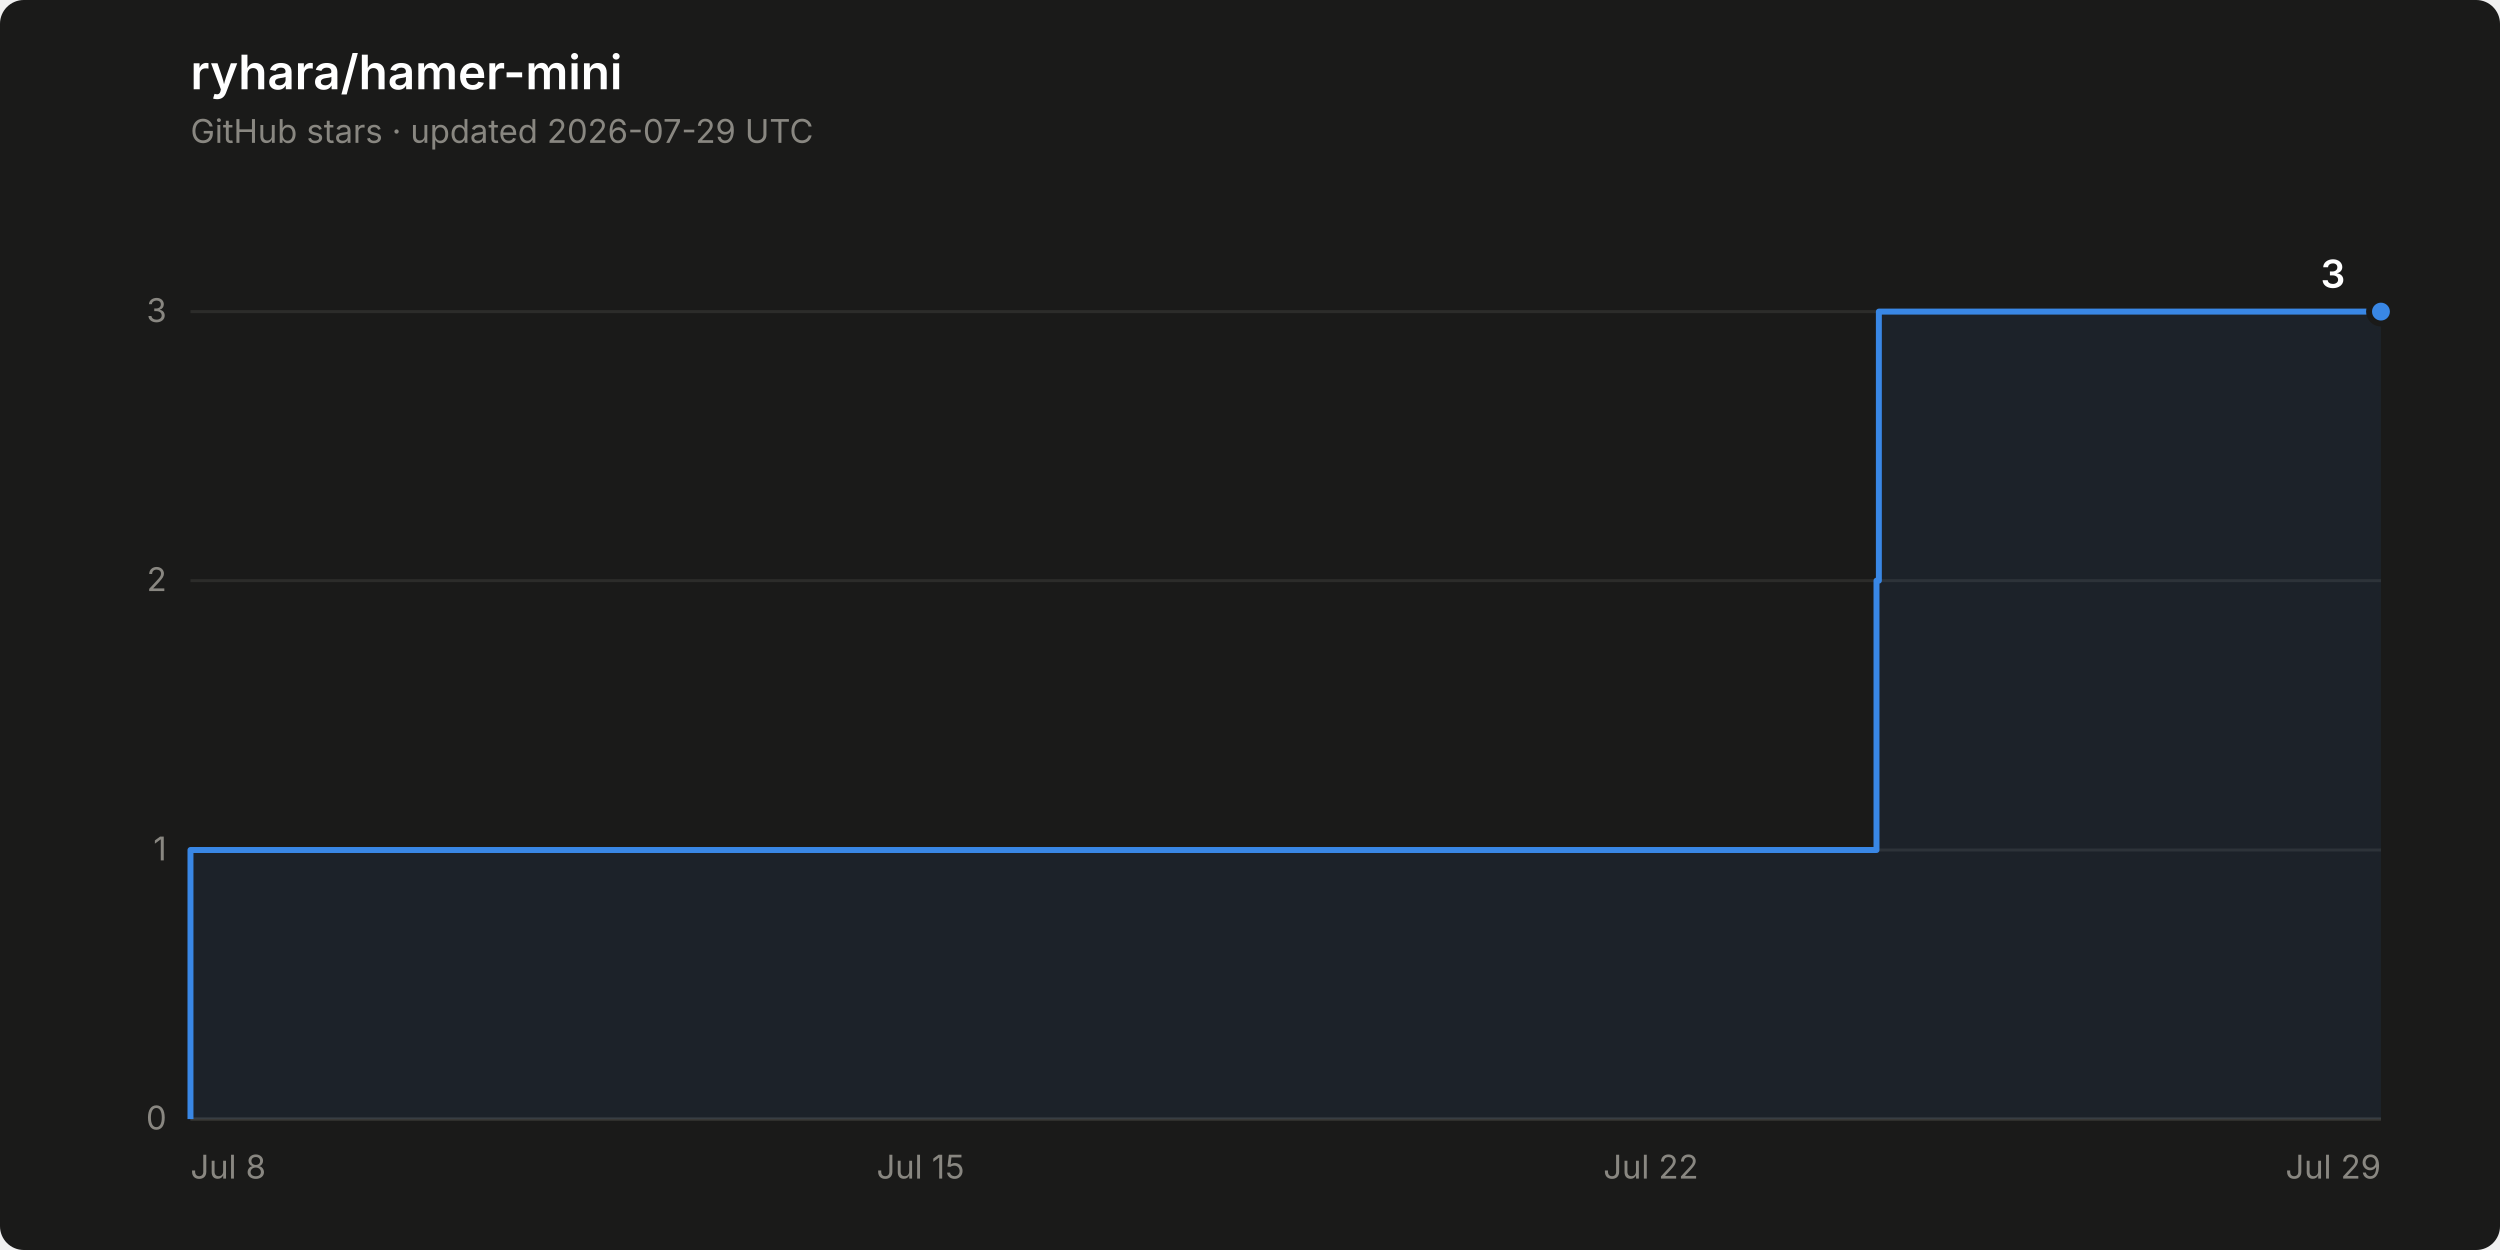
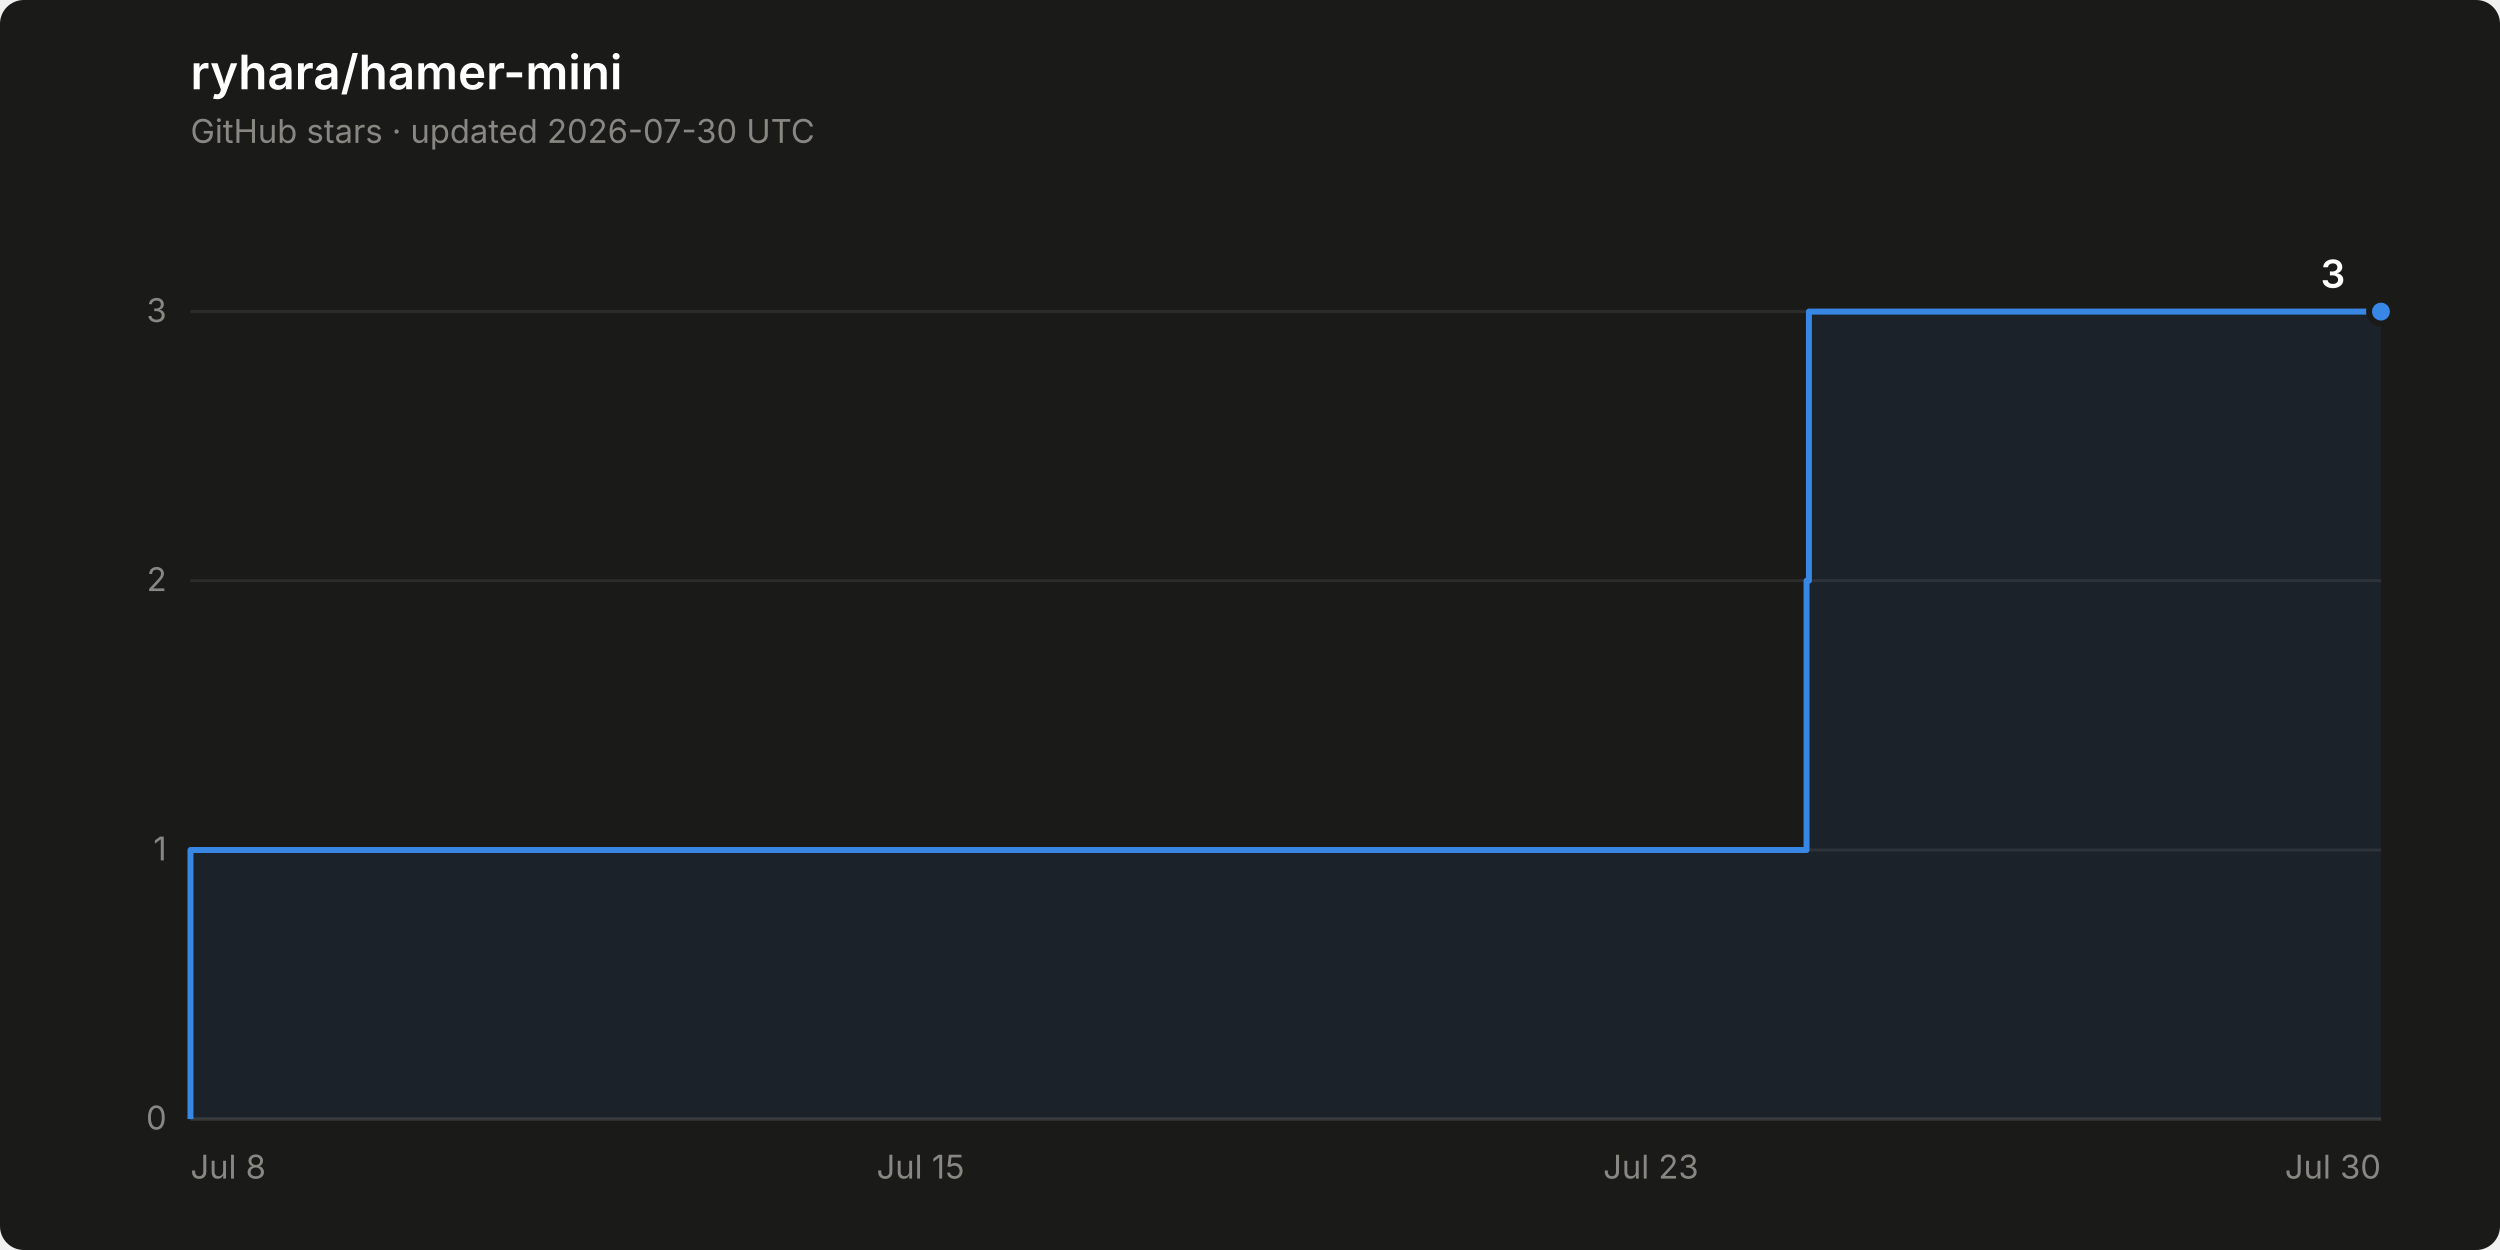
<svg xmlns="http://www.w3.org/2000/svg" width="840" height="420" viewBox="0 0 840 420" role="img" aria-label="Star history of ryhara/hamer-mini: 3 stars">
  <rect width="840" height="420" rx="8" fill="#1a1a19" />
  <text x="64" y="30" font-family="system-ui, -apple-system, &quot;Segoe UI&quot;, sans-serif" font-size="16" font-weight="600" fill="#ffffff">ryhara/hamer-mini</text>
-   <text x="64" y="48" font-family="system-ui, -apple-system, &quot;Segoe UI&quot;, sans-serif" font-size="11" fill="#898781">GitHub stars · updated 2026-07-29 UTC</text>
+   <text x="64" y="48" font-family="system-ui, -apple-system, &quot;Segoe UI&quot;, sans-serif" font-size="11" fill="#898781">GitHub stars · updated 2026-07-30 UTC</text>
  <line x1="64" y1="376.0" x2="800" y2="376.0" stroke="#2c2c2a" stroke-width="1" />
  <text x="56" y="379.5" font-family="system-ui, -apple-system, &quot;Segoe UI&quot;, sans-serif" font-size="11" fill="#898781" text-anchor="end" style="font-variant-numeric: tabular-nums">0</text>
  <line x1="64" y1="285.6" x2="800" y2="285.6" stroke="#2c2c2a" stroke-width="1" />
  <text x="56" y="289.1" font-family="system-ui, -apple-system, &quot;Segoe UI&quot;, sans-serif" font-size="11" fill="#898781" text-anchor="end" style="font-variant-numeric: tabular-nums">1</text>
  <line x1="64" y1="195.1" x2="800" y2="195.1" stroke="#2c2c2a" stroke-width="1" />
  <text x="56" y="198.6" font-family="system-ui, -apple-system, &quot;Segoe UI&quot;, sans-serif" font-size="11" fill="#898781" text-anchor="end" style="font-variant-numeric: tabular-nums">2</text>
  <line x1="64" y1="104.7" x2="800" y2="104.7" stroke="#2c2c2a" stroke-width="1" />
  <text x="56" y="108.2" font-family="system-ui, -apple-system, &quot;Segoe UI&quot;, sans-serif" font-size="11" fill="#898781" text-anchor="end" style="font-variant-numeric: tabular-nums">3</text>
  <line x1="64" y1="376.0" x2="800" y2="376.0" stroke="#383835" stroke-width="1" />
  <text x="64.0" y="396" font-family="system-ui, -apple-system, &quot;Segoe UI&quot;, sans-serif" font-size="11" fill="#898781" text-anchor="start">Jul 8</text>
  <text x="309.3" y="396" font-family="system-ui, -apple-system, &quot;Segoe UI&quot;, sans-serif" font-size="11" fill="#898781" text-anchor="middle">Jul 15</text>
-   <text x="554.7" y="396" font-family="system-ui, -apple-system, &quot;Segoe UI&quot;, sans-serif" font-size="11" fill="#898781" text-anchor="middle">Jul 22</text>
-   <text x="800.0" y="396" font-family="system-ui, -apple-system, &quot;Segoe UI&quot;, sans-serif" font-size="11" fill="#898781" text-anchor="end">Jul 29</text>
-   <path d="M 64.0 376.0 L 64.0 285.6 L 630.5 285.6 L 630.5 195.1 L 631.3 195.1 L 631.3 104.7 L 800.0 104.7 L 800.0 376.0 Z" fill="#3987e5" fill-opacity="0.08" stroke="none" />
-   <path d="M 64.0 376.0 L 64.0 285.6 L 630.5 285.6 L 630.5 195.1 L 631.3 195.1 L 631.3 104.7 L 800.0 104.7" fill="none" stroke="#3987e5" stroke-width="2" stroke-linejoin="round" />
+   <text x="554.7" y="396" font-family="system-ui, -apple-system, &quot;Segoe UI&quot;, sans-serif" font-size="11" fill="#898781" text-anchor="middle">Jul 23</text>
+   <text x="800.0" y="396" font-family="system-ui, -apple-system, &quot;Segoe UI&quot;, sans-serif" font-size="11" fill="#898781" text-anchor="end">Jul 30</text>
+   <path d="M 64.0 376.0 L 64.0 285.6 L 607.0 285.6 L 607.0 195.1 L 607.8 195.1 L 607.8 104.7 L 800.0 104.7 L 800.0 376.0 Z" fill="#3987e5" fill-opacity="0.08" stroke="none" />
+   <path d="M 64.0 376.0 L 64.0 285.6 L 607.0 285.6 L 607.0 195.1 L 607.8 195.1 L 607.8 104.7 L 800.0 104.7" fill="none" stroke="#3987e5" stroke-width="2" stroke-linejoin="round" />
  <circle cx="800.0" cy="104.7" r="4" fill="#3987e5" stroke="#1a1a19" stroke-width="2" />
  <text x="788.0" y="96.7" font-family="system-ui, -apple-system, &quot;Segoe UI&quot;, sans-serif" font-size="13" font-weight="600" fill="#ffffff" text-anchor="end" style="font-variant-numeric: tabular-nums">3</text>
</svg>
